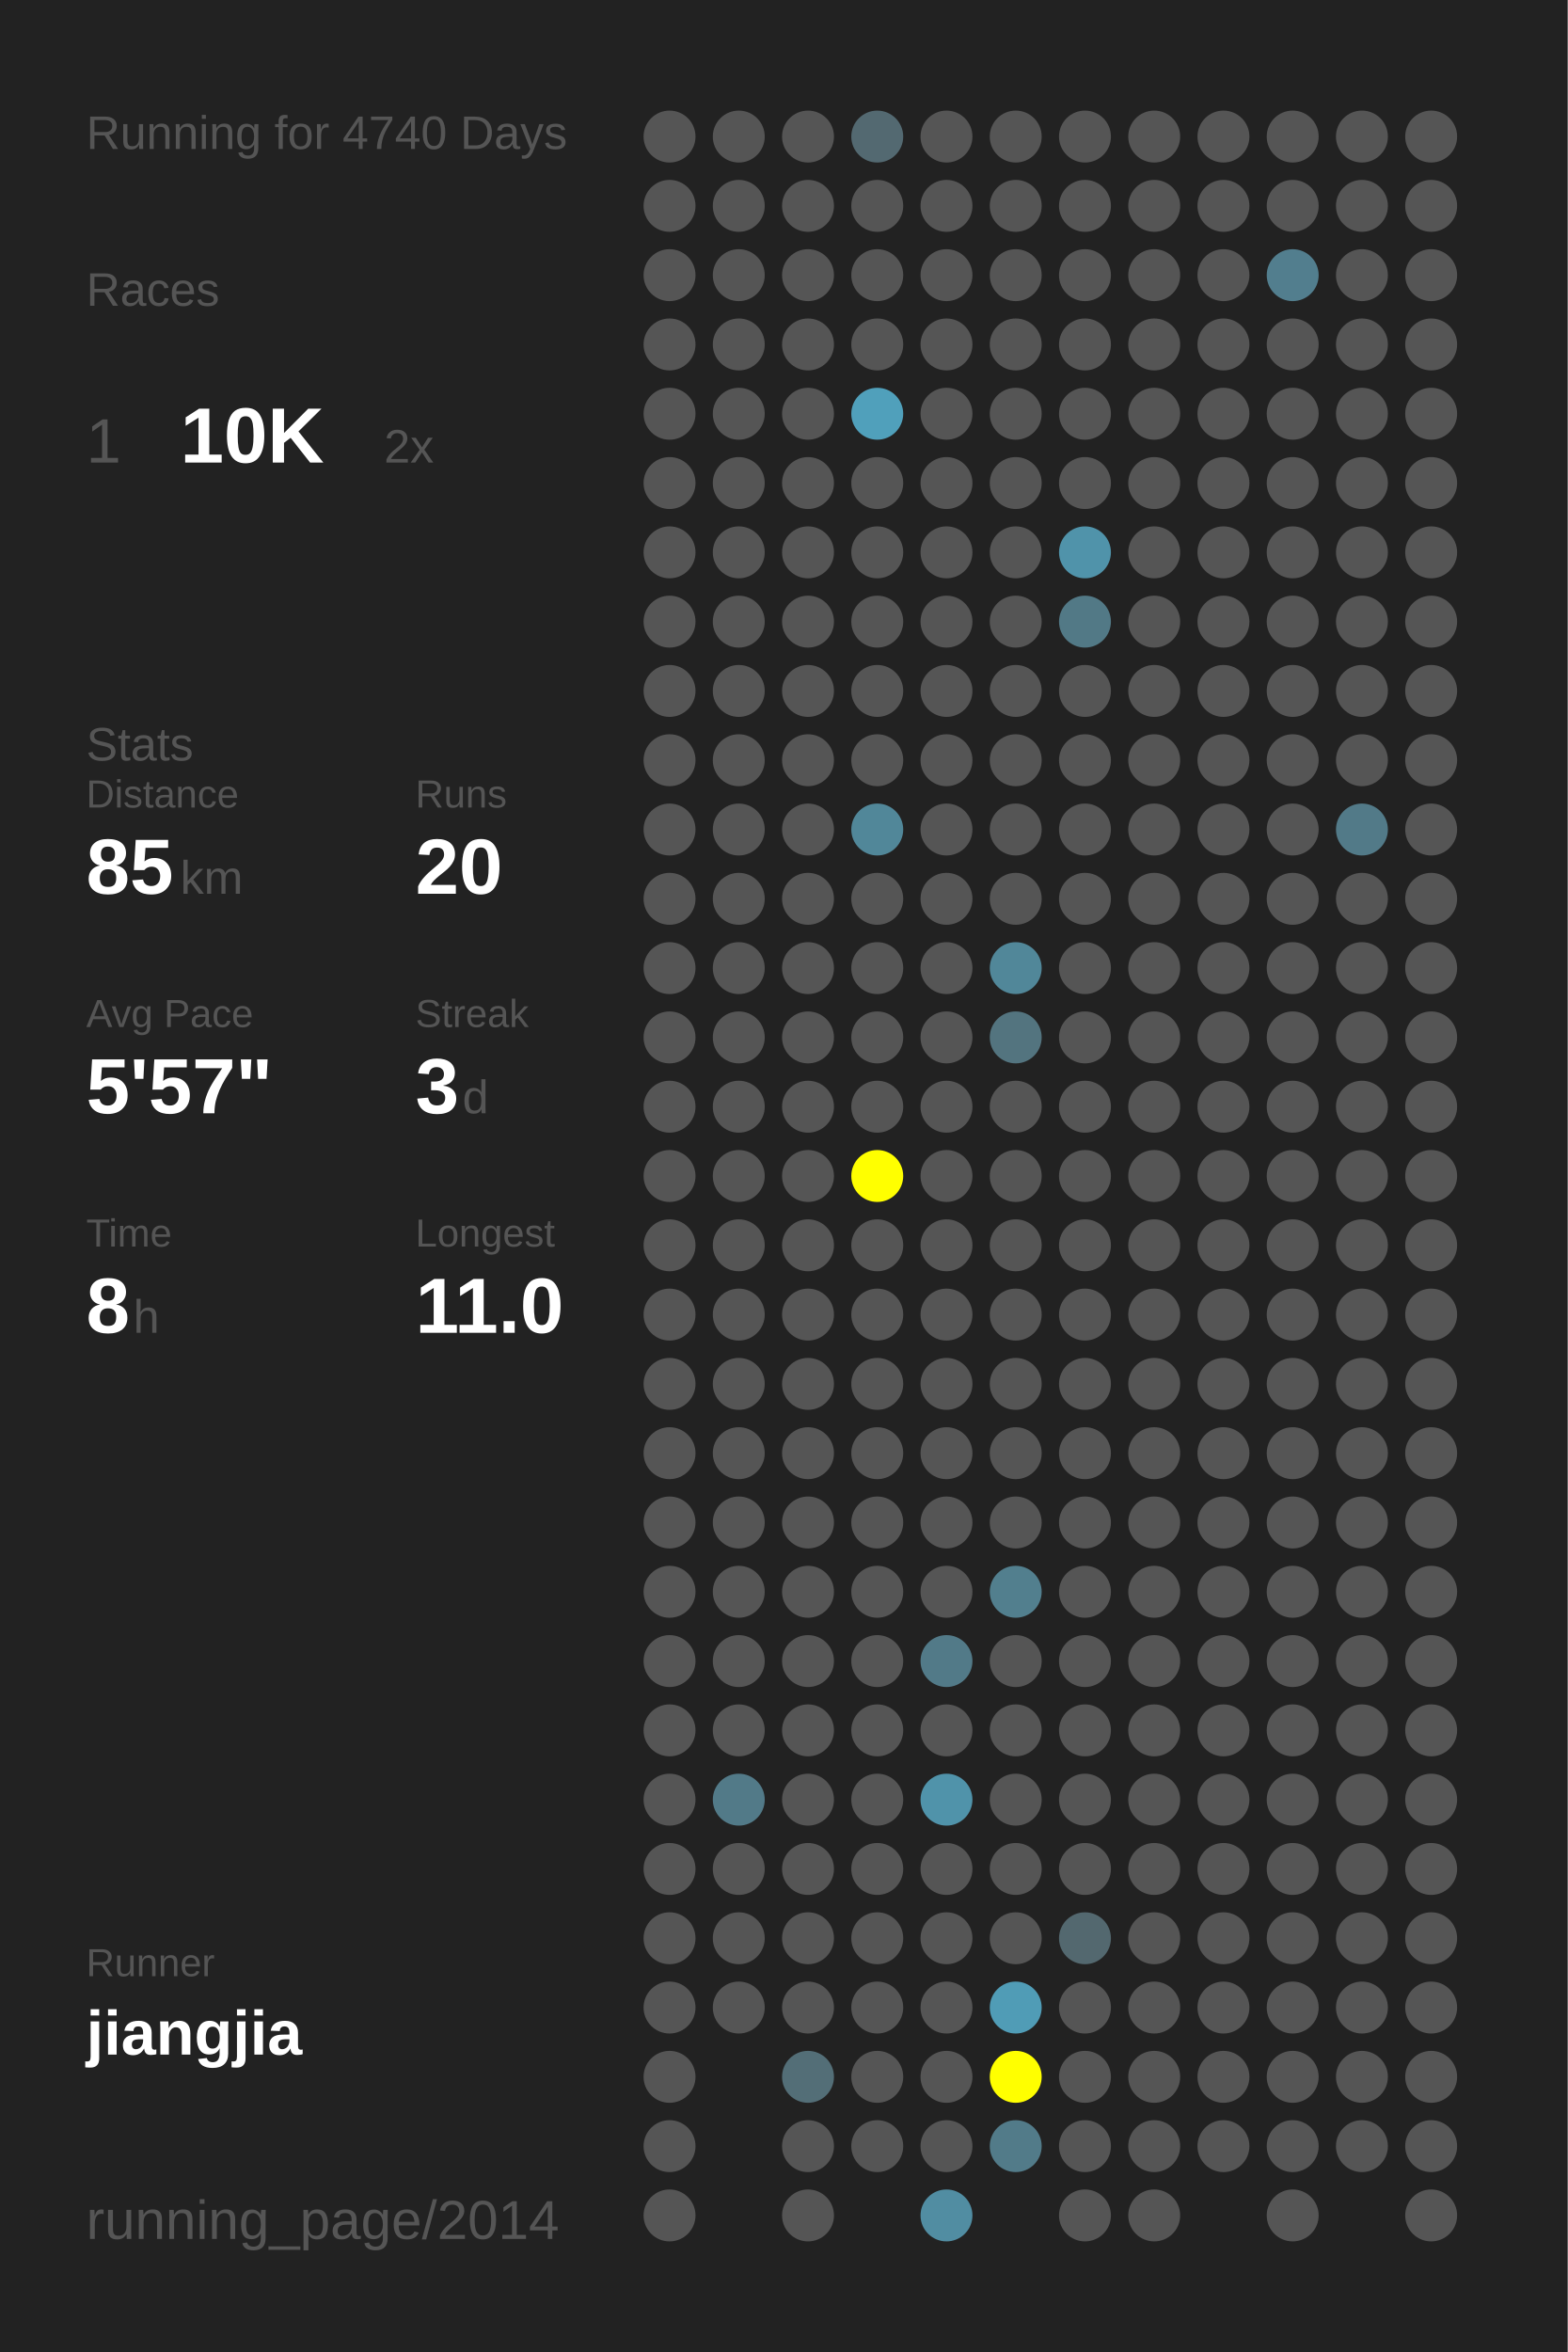
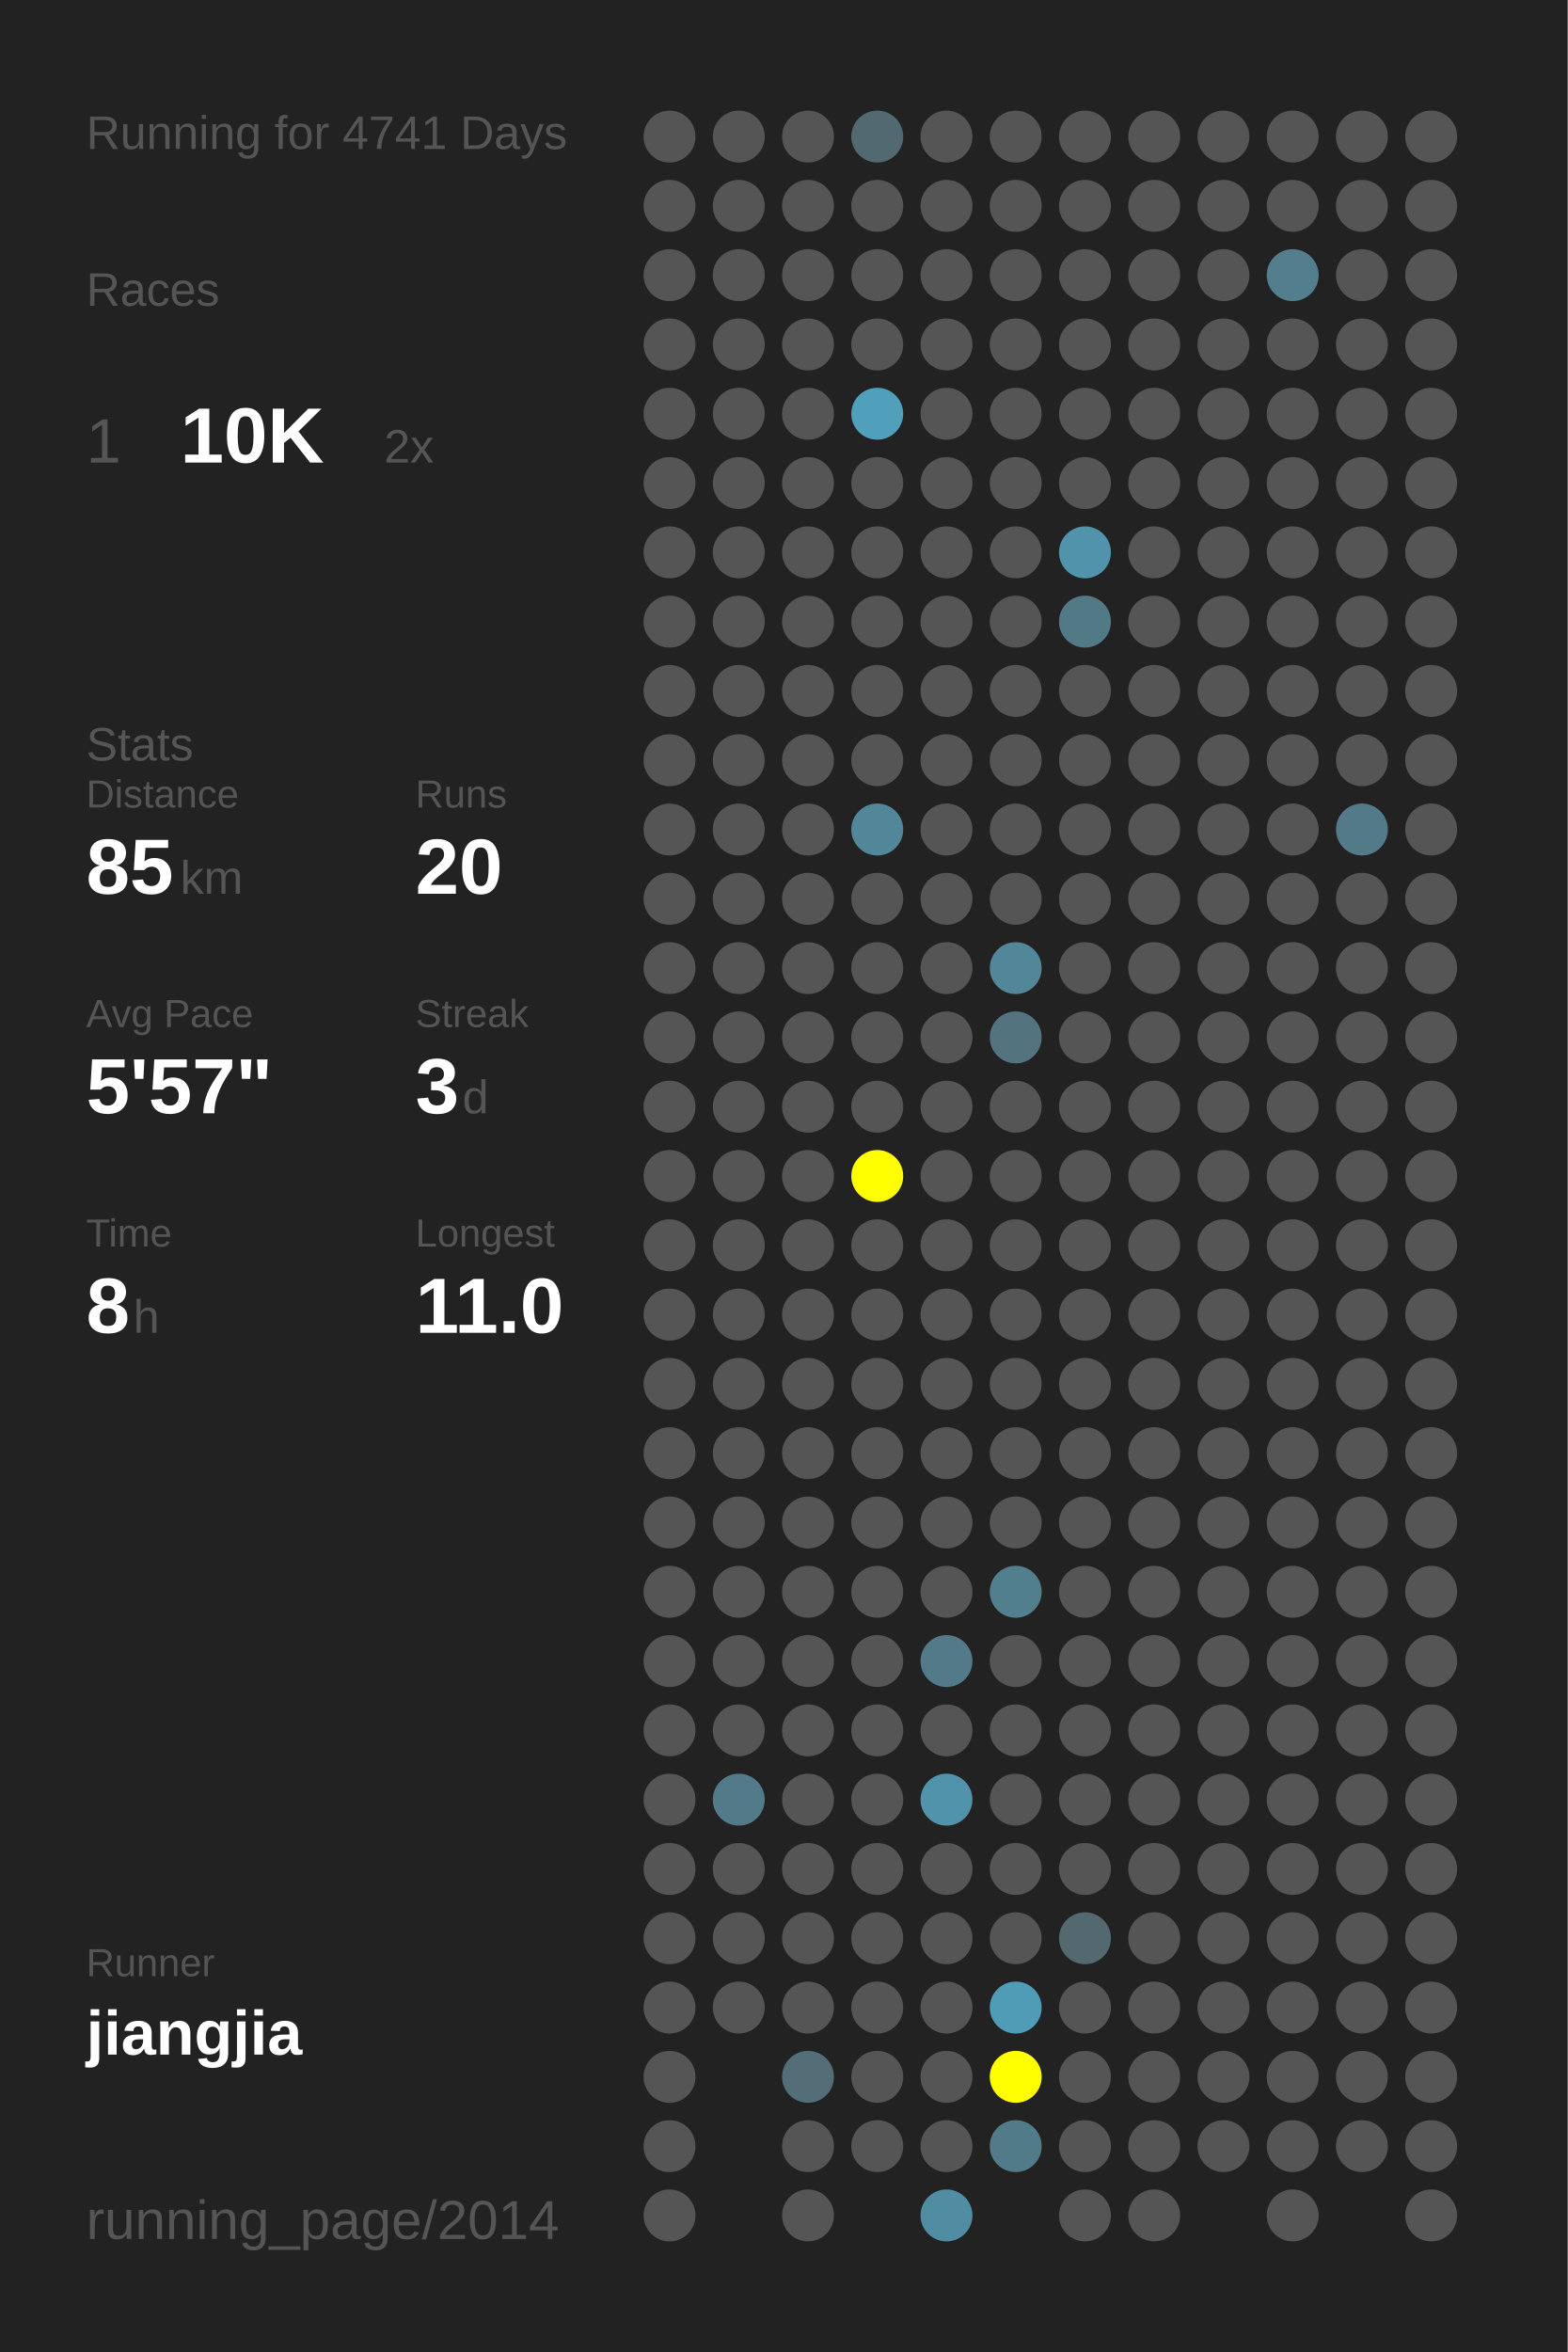
<svg xmlns="http://www.w3.org/2000/svg" baseProfile="full" height="300mm" version="1.1" viewBox="0,0,200,300" width="200mm">
  <defs />
  <rect fill="#222222" height="300" width="200" x="0" y="0" />
-   <text fill="#555555" style="font-size:6px; font-family:Arial;" x="11" y="19">Running for 4740 Days</text>
+   <text fill="#555555" style="font-size:6px; font-family:Arial;" x="11" y="19">Running for 4741 Days</text>
  <text fill="#555555" style="font-size:6px; font-family:Arial;" x="11" y="39">Races</text>
  <text fill="#555555" style="font-size:8px; font-family:Arial;" x="11" y="59">1</text>
  <text fill="#FFFFFF" style="font-size:10px; font-family:Arial; font-weight:bold;" x="23" y="59">10K</text>
  <text fill="#555555" style="font-size:6px; font-family:Arial;" x="49" y="59">2x</text>
  <text fill="#555555" style="font-size:6px; font-family:Arial;" x="11" y="97">Stats</text>
  <text fill="#555555" style="font-size:5px; font-family:Arial;" x="11" y="103">Distance</text>
  <text fill="#FFFFFF" style="font-size:10px; font-family:Arial; font-weight:bold;" x="11" y="114">85</text>
  <text fill="#555555" style="font-size:6px; font-family:Arial;" x="23" y="114">km</text>
  <text fill="#555555" style="font-size:5px; font-family:Arial;" x="53" y="103">Runs</text>
  <text fill="#FFFFFF" style="font-size:10px; font-family:Arial; font-weight:bold;" x="53" y="114">20</text>
  <text fill="#555555" style="font-size:5px; font-family:Arial;" x="11" y="131">Avg Pace</text>
  <text fill="#FFFFFF" style="font-size:10px; font-family:Arial; font-weight:bold;" x="11" y="142">5'57"</text>
  <text fill="#555555" style="font-size:5px; font-family:Arial;" x="53" y="131">Streak</text>
  <text fill="#FFFFFF" style="font-size:10px; font-family:Arial; font-weight:bold;" x="53" y="142">3</text>
  <text fill="#555555" style="font-size:6px; font-family:Arial;" x="59" y="142">d</text>
  <text fill="#555555" style="font-size:5px; font-family:Arial;" x="11" y="159">Time</text>
  <text fill="#FFFFFF" style="font-size:10px; font-family:Arial; font-weight:bold;" x="11" y="170">8</text>
  <text fill="#555555" style="font-size:6px; font-family:Arial;" x="17" y="170">h</text>
  <text fill="#555555" style="font-size:5px; font-family:Arial;" x="53" y="159">Longest</text>
  <text fill="#FFFFFF" style="font-size:10px; font-family:Arial; font-weight:bold;" x="53" y="170">11.0</text>
  <text fill="#555555" style="font-size:5px; font-family:Arial;" x="11" y="252.065">Runner</text>
  <text fill="#FFFFFF" style="font-size:8px; font-family:Arial; font-weight:bold;" x="11" y="262.065">jiangjia</text>
  <text fill="#555555" style="font-size:7px; font-family:Arial;" x="11" y="285.581">running_page/2014</text>
  <circle cx="85.417" cy="17.419" fill="#555555" r="3.312" />
  <circle cx="85.417" cy="26.258" fill="#555555" r="3.312" />
  <circle cx="85.417" cy="35.097" fill="#555555" r="3.312" />
  <circle cx="85.417" cy="43.935" fill="#555555" r="3.312" />
  <circle cx="85.417" cy="52.774" fill="#555555" r="3.312" />
  <circle cx="85.417" cy="61.613" fill="#555555" r="3.312" />
  <circle cx="85.417" cy="70.452" fill="#555555" r="3.312" />
  <circle cx="85.417" cy="79.29" fill="#555555" r="3.312" />
  <circle cx="85.417" cy="88.129" fill="#555555" r="3.312" />
  <circle cx="85.417" cy="96.968" fill="#555555" r="3.312" />
  <circle cx="85.417" cy="105.806" fill="#555555" r="3.312" />
  <circle cx="85.417" cy="114.645" fill="#555555" r="3.312" />
  <circle cx="85.417" cy="123.484" fill="#555555" r="3.312" />
  <circle cx="85.417" cy="132.323" fill="#555555" r="3.312" />
  <circle cx="85.417" cy="141.161" fill="#555555" r="3.312" />
  <circle cx="85.417" cy="150" fill="#555555" r="3.312" />
  <circle cx="85.417" cy="158.839" fill="#555555" r="3.312" />
  <circle cx="85.417" cy="167.677" fill="#555555" r="3.312" />
  <circle cx="85.417" cy="176.516" fill="#555555" r="3.312" />
  <circle cx="85.417" cy="185.355" fill="#555555" r="3.312" />
  <circle cx="85.417" cy="194.194" fill="#555555" r="3.312" />
  <circle cx="85.417" cy="203.032" fill="#555555" r="3.312" />
  <circle cx="85.417" cy="211.871" fill="#555555" r="3.312" />
  <circle cx="85.417" cy="220.71" fill="#555555" r="3.312" />
  <circle cx="85.417" cy="229.548" fill="#555555" r="3.312" />
  <circle cx="85.417" cy="238.387" fill="#555555" r="3.312" />
  <circle cx="85.417" cy="247.226" fill="#555555" r="3.312" />
  <circle cx="85.417" cy="256.065" fill="#555555" r="3.312" />
  <circle cx="85.417" cy="264.903" fill="#555555" r="3.312" />
  <circle cx="85.417" cy="273.742" fill="#555555" r="3.312" />
  <circle cx="85.417" cy="282.581" fill="#555555" r="3.312" />
  <circle cx="94.25" cy="17.419" fill="#555555" r="3.312" />
  <circle cx="94.25" cy="26.258" fill="#555555" r="3.312" />
  <circle cx="94.25" cy="35.097" fill="#555555" r="3.312" />
  <circle cx="94.25" cy="43.935" fill="#555555" r="3.312" />
  <circle cx="94.25" cy="52.774" fill="#555555" r="3.312" />
  <circle cx="94.25" cy="61.613" fill="#555555" r="3.312" />
  <circle cx="94.25" cy="70.452" fill="#555555" r="3.312" />
  <circle cx="94.25" cy="79.29" fill="#555555" r="3.312" />
  <circle cx="94.25" cy="88.129" fill="#555555" r="3.312" />
  <circle cx="94.25" cy="96.968" fill="#555555" r="3.312" />
  <circle cx="94.25" cy="105.806" fill="#555555" r="3.312" />
  <circle cx="94.25" cy="114.645" fill="#555555" r="3.312" />
  <circle cx="94.25" cy="123.484" fill="#555555" r="3.312" />
  <circle cx="94.25" cy="132.323" fill="#555555" r="3.312" />
  <circle cx="94.25" cy="141.161" fill="#555555" r="3.312" />
  <circle cx="94.25" cy="150" fill="#555555" r="3.312" />
  <circle cx="94.25" cy="158.839" fill="#555555" r="3.312" />
  <circle cx="94.25" cy="167.677" fill="#555555" r="3.312" />
  <circle cx="94.25" cy="176.516" fill="#555555" r="3.312" />
  <circle cx="94.25" cy="185.355" fill="#555555" r="3.312" />
  <circle cx="94.25" cy="194.194" fill="#555555" r="3.312" />
  <circle cx="94.25" cy="203.032" fill="#555555" r="3.312" />
  <circle cx="94.25" cy="211.871" fill="#555555" r="3.312" />
  <circle cx="94.25" cy="220.71" fill="#555555" r="3.312" />
  <circle cx="94.25" cy="229.548" fill="#527a88" r="3.312" />
  <circle cx="94.25" cy="238.387" fill="#555555" r="3.312" />
  <circle cx="94.25" cy="247.226" fill="#555555" r="3.312" />
  <circle cx="94.25" cy="256.065" fill="#555555" r="3.312" />
  <circle cx="103.083" cy="17.419" fill="#555555" r="3.312" />
  <circle cx="103.083" cy="26.258" fill="#555555" r="3.312" />
  <circle cx="103.083" cy="35.097" fill="#555555" r="3.312" />
  <circle cx="103.083" cy="43.935" fill="#555555" r="3.312" />
  <circle cx="103.083" cy="52.774" fill="#555555" r="3.312" />
  <circle cx="103.083" cy="61.613" fill="#555555" r="3.312" />
  <circle cx="103.083" cy="70.452" fill="#555555" r="3.312" />
  <circle cx="103.083" cy="79.29" fill="#555555" r="3.312" />
  <circle cx="103.083" cy="88.129" fill="#555555" r="3.312" />
  <circle cx="103.083" cy="96.968" fill="#555555" r="3.312" />
  <circle cx="103.083" cy="105.806" fill="#555555" r="3.312" />
  <circle cx="103.083" cy="114.645" fill="#555555" r="3.312" />
  <circle cx="103.083" cy="123.484" fill="#555555" r="3.312" />
  <circle cx="103.083" cy="132.323" fill="#555555" r="3.312" />
  <circle cx="103.083" cy="141.161" fill="#555555" r="3.312" />
  <circle cx="103.083" cy="150" fill="#555555" r="3.312" />
  <circle cx="103.083" cy="158.839" fill="#555555" r="3.312" />
  <circle cx="103.083" cy="167.677" fill="#555555" r="3.312" />
  <circle cx="103.083" cy="176.516" fill="#555555" r="3.312" />
  <circle cx="103.083" cy="185.355" fill="#555555" r="3.312" />
  <circle cx="103.083" cy="194.194" fill="#555555" r="3.312" />
  <circle cx="103.083" cy="203.032" fill="#555555" r="3.312" />
  <circle cx="103.083" cy="211.871" fill="#555555" r="3.312" />
  <circle cx="103.083" cy="220.71" fill="#555555" r="3.312" />
  <circle cx="103.083" cy="229.548" fill="#555555" r="3.312" />
  <circle cx="103.083" cy="238.387" fill="#555555" r="3.312" />
  <circle cx="103.083" cy="247.226" fill="#555555" r="3.312" />
  <circle cx="103.083" cy="256.065" fill="#555555" r="3.312" />
  <circle cx="103.083" cy="264.903" fill="#536e77" r="3.312" />
  <circle cx="103.083" cy="273.742" fill="#555555" r="3.312" />
  <circle cx="103.083" cy="282.581" fill="#555555" r="3.312" />
  <circle cx="111.917" cy="17.419" fill="#536971" r="3.312" />
  <circle cx="111.917" cy="26.258" fill="#555555" r="3.312" />
  <circle cx="111.917" cy="35.097" fill="#555555" r="3.312" />
  <circle cx="111.917" cy="43.935" fill="#555555" r="3.312" />
  <circle cx="111.917" cy="52.774" fill="#50a0bb" r="3.312" />
  <circle cx="111.917" cy="61.613" fill="#555555" r="3.312" />
  <circle cx="111.917" cy="70.452" fill="#555555" r="3.312" />
  <circle cx="111.917" cy="79.29" fill="#555555" r="3.312" />
  <circle cx="111.917" cy="88.129" fill="#555555" r="3.312" />
  <circle cx="111.917" cy="96.968" fill="#555555" r="3.312" />
  <circle cx="111.917" cy="105.806" fill="#518799" r="3.312" />
  <circle cx="111.917" cy="114.645" fill="#555555" r="3.312" />
  <circle cx="111.917" cy="123.484" fill="#555555" r="3.312" />
  <circle cx="111.917" cy="132.323" fill="#555555" r="3.312" />
  <circle cx="111.917" cy="141.161" fill="#555555" r="3.312" />
  <circle cx="111.917" cy="150" fill="#FFFF00" r="3.312" />
  <circle cx="111.917" cy="158.839" fill="#555555" r="3.312" />
  <circle cx="111.917" cy="167.677" fill="#555555" r="3.312" />
  <circle cx="111.917" cy="176.516" fill="#555555" r="3.312" />
  <circle cx="111.917" cy="185.355" fill="#555555" r="3.312" />
  <circle cx="111.917" cy="194.194" fill="#555555" r="3.312" />
  <circle cx="111.917" cy="203.032" fill="#555555" r="3.312" />
  <circle cx="111.917" cy="211.871" fill="#555555" r="3.312" />
  <circle cx="111.917" cy="220.71" fill="#555555" r="3.312" />
  <circle cx="111.917" cy="229.548" fill="#555555" r="3.312" />
  <circle cx="111.917" cy="238.387" fill="#555555" r="3.312" />
  <circle cx="111.917" cy="247.226" fill="#555555" r="3.312" />
  <circle cx="111.917" cy="256.065" fill="#555555" r="3.312" />
  <circle cx="111.917" cy="264.903" fill="#555555" r="3.312" />
  <circle cx="111.917" cy="273.742" fill="#555555" r="3.312" />
  <circle cx="120.75" cy="17.419" fill="#555555" r="3.312" />
  <circle cx="120.75" cy="26.258" fill="#555555" r="3.312" />
  <circle cx="120.75" cy="35.097" fill="#555555" r="3.312" />
  <circle cx="120.75" cy="43.935" fill="#555555" r="3.312" />
  <circle cx="120.75" cy="52.774" fill="#555555" r="3.312" />
  <circle cx="120.75" cy="61.613" fill="#555555" r="3.312" />
  <circle cx="120.75" cy="70.452" fill="#555555" r="3.312" />
  <circle cx="120.75" cy="79.29" fill="#555555" r="3.312" />
  <circle cx="120.75" cy="88.129" fill="#555555" r="3.312" />
  <circle cx="120.75" cy="96.968" fill="#555555" r="3.312" />
  <circle cx="120.75" cy="105.806" fill="#555555" r="3.312" />
  <circle cx="120.75" cy="114.645" fill="#555555" r="3.312" />
  <circle cx="120.75" cy="123.484" fill="#555555" r="3.312" />
  <circle cx="120.75" cy="132.323" fill="#555555" r="3.312" />
  <circle cx="120.75" cy="141.161" fill="#555555" r="3.312" />
  <circle cx="120.75" cy="150" fill="#555555" r="3.312" />
  <circle cx="120.75" cy="158.839" fill="#555555" r="3.312" />
  <circle cx="120.75" cy="167.677" fill="#555555" r="3.312" />
  <circle cx="120.75" cy="176.516" fill="#555555" r="3.312" />
  <circle cx="120.75" cy="185.355" fill="#555555" r="3.312" />
  <circle cx="120.75" cy="194.194" fill="#555555" r="3.312" />
  <circle cx="120.75" cy="203.032" fill="#555555" r="3.312" />
  <circle cx="120.75" cy="211.871" fill="#527a88" r="3.312" />
  <circle cx="120.75" cy="220.71" fill="#555555" r="3.312" />
  <circle cx="120.75" cy="229.548" fill="#5093aa" r="3.312" />
  <circle cx="120.75" cy="238.387" fill="#555555" r="3.312" />
  <circle cx="120.75" cy="247.226" fill="#555555" r="3.312" />
  <circle cx="120.75" cy="256.065" fill="#555555" r="3.312" />
  <circle cx="120.75" cy="264.903" fill="#555555" r="3.312" />
  <circle cx="120.75" cy="273.742" fill="#555555" r="3.312" />
  <circle cx="120.75" cy="282.581" fill="#518da2" r="3.312" />
  <circle cx="129.583" cy="17.419" fill="#555555" r="3.312" />
  <circle cx="129.583" cy="26.258" fill="#555555" r="3.312" />
  <circle cx="129.583" cy="35.097" fill="#555555" r="3.312" />
  <circle cx="129.583" cy="43.935" fill="#555555" r="3.312" />
  <circle cx="129.583" cy="52.774" fill="#555555" r="3.312" />
  <circle cx="129.583" cy="61.613" fill="#555555" r="3.312" />
  <circle cx="129.583" cy="70.452" fill="#555555" r="3.312" />
  <circle cx="129.583" cy="79.29" fill="#555555" r="3.312" />
  <circle cx="129.583" cy="88.129" fill="#555555" r="3.312" />
  <circle cx="129.583" cy="96.968" fill="#555555" r="3.312" />
  <circle cx="129.583" cy="105.806" fill="#555555" r="3.312" />
  <circle cx="129.583" cy="114.645" fill="#555555" r="3.312" />
  <circle cx="129.583" cy="123.484" fill="#518799" r="3.312" />
  <circle cx="129.583" cy="132.323" fill="#53747f" r="3.312" />
  <circle cx="129.583" cy="141.161" fill="#555555" r="3.312" />
  <circle cx="129.583" cy="150" fill="#555555" r="3.312" />
  <circle cx="129.583" cy="158.839" fill="#555555" r="3.312" />
  <circle cx="129.583" cy="167.677" fill="#555555" r="3.312" />
  <circle cx="129.583" cy="176.516" fill="#555555" r="3.312" />
  <circle cx="129.583" cy="185.355" fill="#555555" r="3.312" />
  <circle cx="129.583" cy="194.194" fill="#555555" r="3.312" />
  <circle cx="129.583" cy="203.032" fill="#527f8e" r="3.312" />
  <circle cx="129.583" cy="211.871" fill="#555555" r="3.312" />
  <circle cx="129.583" cy="220.71" fill="#555555" r="3.312" />
  <circle cx="129.583" cy="229.548" fill="#555555" r="3.312" />
  <circle cx="129.583" cy="238.387" fill="#555555" r="3.312" />
  <circle cx="129.583" cy="247.226" fill="#555555" r="3.312" />
  <circle cx="129.583" cy="256.065" fill="#509cb6" r="3.312" />
  <circle cx="129.583" cy="264.903" fill="#FFFF00" r="3.312" />
  <circle cx="129.583" cy="273.742" fill="#527b89" r="3.312" />
  <circle cx="138.417" cy="17.419" fill="#555555" r="3.312" />
  <circle cx="138.417" cy="26.258" fill="#555555" r="3.312" />
  <circle cx="138.417" cy="35.097" fill="#555555" r="3.312" />
  <circle cx="138.417" cy="43.935" fill="#555555" r="3.312" />
  <circle cx="138.417" cy="52.774" fill="#555555" r="3.312" />
  <circle cx="138.417" cy="61.613" fill="#555555" r="3.312" />
  <circle cx="138.417" cy="70.452" fill="#5093aa" r="3.312" />
  <circle cx="138.417" cy="79.29" fill="#527986" r="3.312" />
  <circle cx="138.417" cy="88.129" fill="#555555" r="3.312" />
  <circle cx="138.417" cy="96.968" fill="#555555" r="3.312" />
  <circle cx="138.417" cy="105.806" fill="#555555" r="3.312" />
  <circle cx="138.417" cy="114.645" fill="#555555" r="3.312" />
  <circle cx="138.417" cy="123.484" fill="#555555" r="3.312" />
  <circle cx="138.417" cy="132.323" fill="#555555" r="3.312" />
  <circle cx="138.417" cy="141.161" fill="#555555" r="3.312" />
  <circle cx="138.417" cy="150" fill="#555555" r="3.312" />
  <circle cx="138.417" cy="158.839" fill="#555555" r="3.312" />
  <circle cx="138.417" cy="167.677" fill="#555555" r="3.312" />
  <circle cx="138.417" cy="176.516" fill="#555555" r="3.312" />
  <circle cx="138.417" cy="185.355" fill="#555555" r="3.312" />
  <circle cx="138.417" cy="194.194" fill="#555555" r="3.312" />
  <circle cx="138.417" cy="203.032" fill="#555555" r="3.312" />
  <circle cx="138.417" cy="211.871" fill="#555555" r="3.312" />
  <circle cx="138.417" cy="220.71" fill="#555555" r="3.312" />
  <circle cx="138.417" cy="229.548" fill="#555555" r="3.312" />
  <circle cx="138.417" cy="238.387" fill="#555555" r="3.312" />
  <circle cx="138.417" cy="247.226" fill="#53686f" r="3.312" />
  <circle cx="138.417" cy="256.065" fill="#555555" r="3.312" />
  <circle cx="138.417" cy="264.903" fill="#555555" r="3.312" />
  <circle cx="138.417" cy="273.742" fill="#555555" r="3.312" />
  <circle cx="138.417" cy="282.581" fill="#555555" r="3.312" />
  <circle cx="147.25" cy="17.419" fill="#555555" r="3.312" />
  <circle cx="147.25" cy="26.258" fill="#555555" r="3.312" />
  <circle cx="147.25" cy="35.097" fill="#555555" r="3.312" />
  <circle cx="147.25" cy="43.935" fill="#555555" r="3.312" />
  <circle cx="147.25" cy="52.774" fill="#555555" r="3.312" />
  <circle cx="147.25" cy="61.613" fill="#555555" r="3.312" />
  <circle cx="147.25" cy="70.452" fill="#555555" r="3.312" />
  <circle cx="147.25" cy="79.29" fill="#555555" r="3.312" />
  <circle cx="147.25" cy="88.129" fill="#555555" r="3.312" />
  <circle cx="147.25" cy="96.968" fill="#555555" r="3.312" />
  <circle cx="147.25" cy="105.806" fill="#555555" r="3.312" />
  <circle cx="147.25" cy="114.645" fill="#555555" r="3.312" />
  <circle cx="147.25" cy="123.484" fill="#555555" r="3.312" />
  <circle cx="147.25" cy="132.323" fill="#555555" r="3.312" />
  <circle cx="147.25" cy="141.161" fill="#555555" r="3.312" />
  <circle cx="147.25" cy="150" fill="#555555" r="3.312" />
  <circle cx="147.25" cy="158.839" fill="#555555" r="3.312" />
  <circle cx="147.25" cy="167.677" fill="#555555" r="3.312" />
  <circle cx="147.25" cy="176.516" fill="#555555" r="3.312" />
  <circle cx="147.25" cy="185.355" fill="#555555" r="3.312" />
  <circle cx="147.25" cy="194.194" fill="#555555" r="3.312" />
  <circle cx="147.25" cy="203.032" fill="#555555" r="3.312" />
  <circle cx="147.25" cy="211.871" fill="#555555" r="3.312" />
  <circle cx="147.25" cy="220.71" fill="#555555" r="3.312" />
  <circle cx="147.25" cy="229.548" fill="#555555" r="3.312" />
  <circle cx="147.25" cy="238.387" fill="#555555" r="3.312" />
  <circle cx="147.25" cy="247.226" fill="#555555" r="3.312" />
  <circle cx="147.25" cy="256.065" fill="#555555" r="3.312" />
  <circle cx="147.25" cy="264.903" fill="#555555" r="3.312" />
  <circle cx="147.25" cy="273.742" fill="#555555" r="3.312" />
  <circle cx="147.25" cy="282.581" fill="#555555" r="3.312" />
  <circle cx="156.083" cy="17.419" fill="#555555" r="3.312" />
  <circle cx="156.083" cy="26.258" fill="#555555" r="3.312" />
  <circle cx="156.083" cy="35.097" fill="#555555" r="3.312" />
  <circle cx="156.083" cy="43.935" fill="#555555" r="3.312" />
  <circle cx="156.083" cy="52.774" fill="#555555" r="3.312" />
  <circle cx="156.083" cy="61.613" fill="#555555" r="3.312" />
  <circle cx="156.083" cy="70.452" fill="#555555" r="3.312" />
  <circle cx="156.083" cy="79.29" fill="#555555" r="3.312" />
  <circle cx="156.083" cy="88.129" fill="#555555" r="3.312" />
  <circle cx="156.083" cy="96.968" fill="#555555" r="3.312" />
  <circle cx="156.083" cy="105.806" fill="#555555" r="3.312" />
  <circle cx="156.083" cy="114.645" fill="#555555" r="3.312" />
  <circle cx="156.083" cy="123.484" fill="#555555" r="3.312" />
  <circle cx="156.083" cy="132.323" fill="#555555" r="3.312" />
  <circle cx="156.083" cy="141.161" fill="#555555" r="3.312" />
  <circle cx="156.083" cy="150" fill="#555555" r="3.312" />
  <circle cx="156.083" cy="158.839" fill="#555555" r="3.312" />
  <circle cx="156.083" cy="167.677" fill="#555555" r="3.312" />
  <circle cx="156.083" cy="176.516" fill="#555555" r="3.312" />
  <circle cx="156.083" cy="185.355" fill="#555555" r="3.312" />
  <circle cx="156.083" cy="194.194" fill="#555555" r="3.312" />
  <circle cx="156.083" cy="203.032" fill="#555555" r="3.312" />
  <circle cx="156.083" cy="211.871" fill="#555555" r="3.312" />
  <circle cx="156.083" cy="220.71" fill="#555555" r="3.312" />
  <circle cx="156.083" cy="229.548" fill="#555555" r="3.312" />
  <circle cx="156.083" cy="238.387" fill="#555555" r="3.312" />
  <circle cx="156.083" cy="247.226" fill="#555555" r="3.312" />
  <circle cx="156.083" cy="256.065" fill="#555555" r="3.312" />
  <circle cx="156.083" cy="264.903" fill="#555555" r="3.312" />
  <circle cx="156.083" cy="273.742" fill="#555555" r="3.312" />
  <circle cx="164.917" cy="17.419" fill="#555555" r="3.312" />
  <circle cx="164.917" cy="26.258" fill="#555555" r="3.312" />
  <circle cx="164.917" cy="35.097" fill="#527e8e" r="3.312" />
  <circle cx="164.917" cy="43.935" fill="#555555" r="3.312" />
  <circle cx="164.917" cy="52.774" fill="#555555" r="3.312" />
  <circle cx="164.917" cy="61.613" fill="#555555" r="3.312" />
  <circle cx="164.917" cy="70.452" fill="#555555" r="3.312" />
  <circle cx="164.917" cy="79.29" fill="#555555" r="3.312" />
  <circle cx="164.917" cy="88.129" fill="#555555" r="3.312" />
  <circle cx="164.917" cy="96.968" fill="#555555" r="3.312" />
  <circle cx="164.917" cy="105.806" fill="#555555" r="3.312" />
  <circle cx="164.917" cy="114.645" fill="#555555" r="3.312" />
  <circle cx="164.917" cy="123.484" fill="#555555" r="3.312" />
  <circle cx="164.917" cy="132.323" fill="#555555" r="3.312" />
  <circle cx="164.917" cy="141.161" fill="#555555" r="3.312" />
  <circle cx="164.917" cy="150" fill="#555555" r="3.312" />
  <circle cx="164.917" cy="158.839" fill="#555555" r="3.312" />
  <circle cx="164.917" cy="167.677" fill="#555555" r="3.312" />
  <circle cx="164.917" cy="176.516" fill="#555555" r="3.312" />
  <circle cx="164.917" cy="185.355" fill="#555555" r="3.312" />
  <circle cx="164.917" cy="194.194" fill="#555555" r="3.312" />
  <circle cx="164.917" cy="203.032" fill="#555555" r="3.312" />
  <circle cx="164.917" cy="211.871" fill="#555555" r="3.312" />
  <circle cx="164.917" cy="220.71" fill="#555555" r="3.312" />
  <circle cx="164.917" cy="229.548" fill="#555555" r="3.312" />
  <circle cx="164.917" cy="238.387" fill="#555555" r="3.312" />
  <circle cx="164.917" cy="247.226" fill="#555555" r="3.312" />
  <circle cx="164.917" cy="256.065" fill="#555555" r="3.312" />
  <circle cx="164.917" cy="264.903" fill="#555555" r="3.312" />
  <circle cx="164.917" cy="273.742" fill="#555555" r="3.312" />
  <circle cx="164.917" cy="282.581" fill="#555555" r="3.312" />
  <circle cx="173.75" cy="17.419" fill="#555555" r="3.312" />
  <circle cx="173.75" cy="26.258" fill="#555555" r="3.312" />
  <circle cx="173.75" cy="35.097" fill="#555555" r="3.312" />
  <circle cx="173.75" cy="43.935" fill="#555555" r="3.312" />
  <circle cx="173.75" cy="52.774" fill="#555555" r="3.312" />
  <circle cx="173.75" cy="61.613" fill="#555555" r="3.312" />
  <circle cx="173.75" cy="70.452" fill="#555555" r="3.312" />
  <circle cx="173.75" cy="79.29" fill="#555555" r="3.312" />
  <circle cx="173.75" cy="88.129" fill="#555555" r="3.312" />
  <circle cx="173.75" cy="96.968" fill="#555555" r="3.312" />
  <circle cx="173.75" cy="105.806" fill="#527a88" r="3.312" />
  <circle cx="173.75" cy="114.645" fill="#555555" r="3.312" />
  <circle cx="173.75" cy="123.484" fill="#555555" r="3.312" />
  <circle cx="173.75" cy="132.323" fill="#555555" r="3.312" />
  <circle cx="173.75" cy="141.161" fill="#555555" r="3.312" />
  <circle cx="173.75" cy="150" fill="#555555" r="3.312" />
  <circle cx="173.75" cy="158.839" fill="#555555" r="3.312" />
  <circle cx="173.75" cy="167.677" fill="#555555" r="3.312" />
  <circle cx="173.75" cy="176.516" fill="#555555" r="3.312" />
  <circle cx="173.75" cy="185.355" fill="#555555" r="3.312" />
  <circle cx="173.75" cy="194.194" fill="#555555" r="3.312" />
  <circle cx="173.75" cy="203.032" fill="#555555" r="3.312" />
  <circle cx="173.75" cy="211.871" fill="#555555" r="3.312" />
  <circle cx="173.75" cy="220.71" fill="#555555" r="3.312" />
  <circle cx="173.75" cy="229.548" fill="#555555" r="3.312" />
  <circle cx="173.75" cy="238.387" fill="#555555" r="3.312" />
  <circle cx="173.75" cy="247.226" fill="#555555" r="3.312" />
  <circle cx="173.75" cy="256.065" fill="#555555" r="3.312" />
  <circle cx="173.75" cy="264.903" fill="#555555" r="3.312" />
  <circle cx="173.75" cy="273.742" fill="#555555" r="3.312" />
  <circle cx="182.583" cy="17.419" fill="#555555" r="3.312" />
  <circle cx="182.583" cy="26.258" fill="#555555" r="3.312" />
  <circle cx="182.583" cy="35.097" fill="#555555" r="3.312" />
  <circle cx="182.583" cy="43.935" fill="#555555" r="3.312" />
  <circle cx="182.583" cy="52.774" fill="#555555" r="3.312" />
  <circle cx="182.583" cy="61.613" fill="#555555" r="3.312" />
  <circle cx="182.583" cy="70.452" fill="#555555" r="3.312" />
  <circle cx="182.583" cy="79.29" fill="#555555" r="3.312" />
  <circle cx="182.583" cy="88.129" fill="#555555" r="3.312" />
  <circle cx="182.583" cy="96.968" fill="#555555" r="3.312" />
  <circle cx="182.583" cy="105.806" fill="#555555" r="3.312" />
  <circle cx="182.583" cy="114.645" fill="#555555" r="3.312" />
  <circle cx="182.583" cy="123.484" fill="#555555" r="3.312" />
  <circle cx="182.583" cy="132.323" fill="#555555" r="3.312" />
  <circle cx="182.583" cy="141.161" fill="#555555" r="3.312" />
  <circle cx="182.583" cy="150" fill="#555555" r="3.312" />
  <circle cx="182.583" cy="158.839" fill="#555555" r="3.312" />
  <circle cx="182.583" cy="167.677" fill="#555555" r="3.312" />
  <circle cx="182.583" cy="176.516" fill="#555555" r="3.312" />
  <circle cx="182.583" cy="185.355" fill="#555555" r="3.312" />
  <circle cx="182.583" cy="194.194" fill="#555555" r="3.312" />
  <circle cx="182.583" cy="203.032" fill="#555555" r="3.312" />
  <circle cx="182.583" cy="211.871" fill="#555555" r="3.312" />
  <circle cx="182.583" cy="220.71" fill="#555555" r="3.312" />
  <circle cx="182.583" cy="229.548" fill="#555555" r="3.312" />
  <circle cx="182.583" cy="238.387" fill="#555555" r="3.312" />
  <circle cx="182.583" cy="247.226" fill="#555555" r="3.312" />
  <circle cx="182.583" cy="256.065" fill="#555555" r="3.312" />
  <circle cx="182.583" cy="264.903" fill="#555555" r="3.312" />
  <circle cx="182.583" cy="273.742" fill="#555555" r="3.312" />
  <circle cx="182.583" cy="282.581" fill="#555555" r="3.312" />
</svg>
